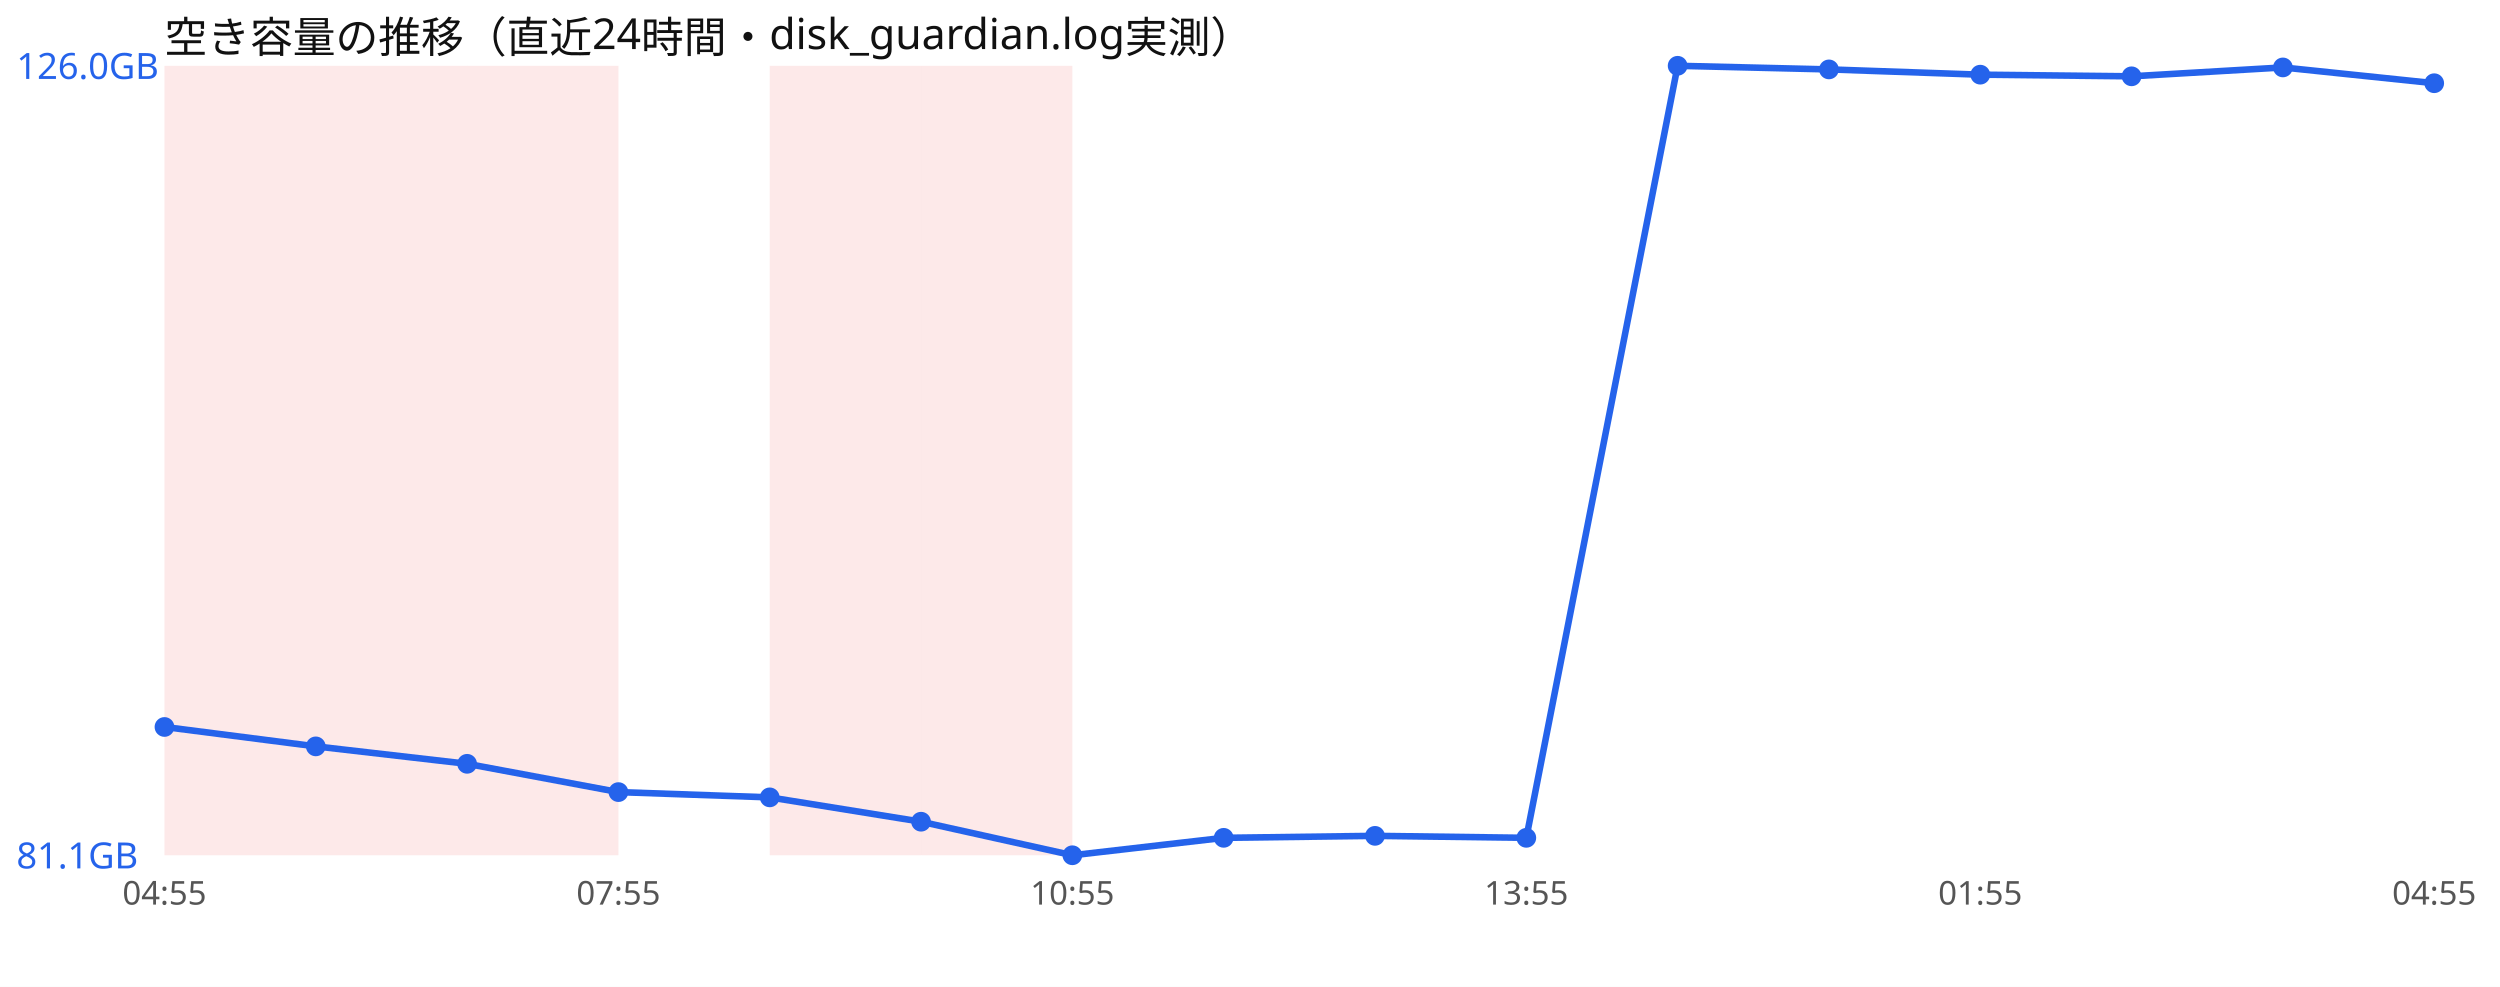
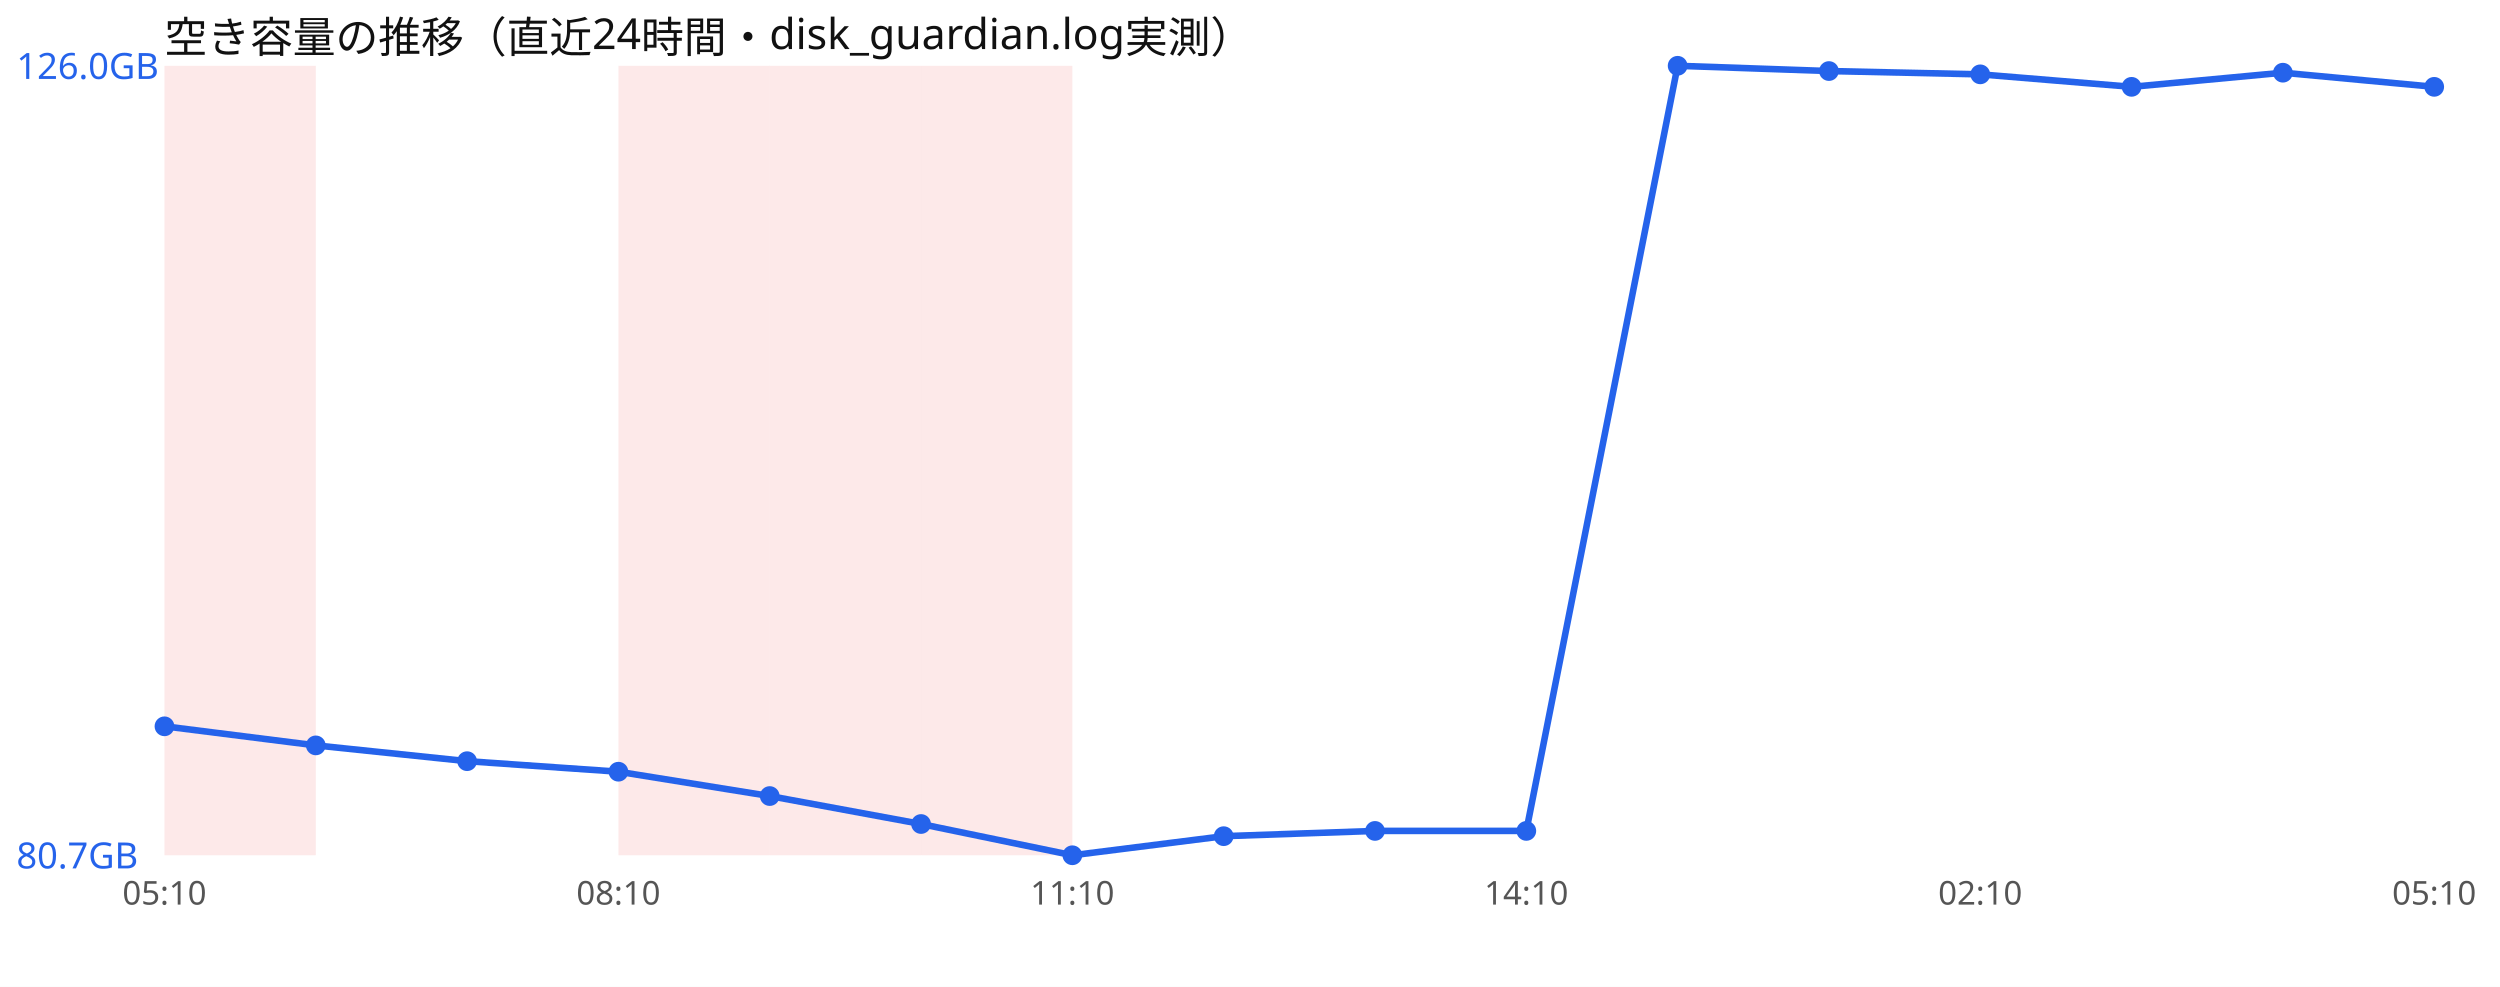
<svg xmlns="http://www.w3.org/2000/svg" width="760" height="300" viewBox="0 0 760 300" font-family="sans-serif">
  <rect width="760" height="300" fill="#ffffff" />
  <text x="50" y="16" font-size="13" fill="#111">空き容量の推移（直近24時間・disk_guardian.log実測）</text>
  <rect x="50.0" y="20" width="46.0" height="240" fill="#ef4444" opacity="0.12" />
-   <rect x="96.0" y="20" width="46.0" height="240" fill="#ef4444" opacity="0.12" />
-   <rect x="142.0" y="20" width="46.0" height="240" fill="#ef4444" opacity="0.12" />
+   <rect x="188.0" y="20" width="46.0" height="240" fill="#ef4444" opacity="0.12" />
  <rect x="234.0" y="20" width="46.0" height="240" fill="#ef4444" opacity="0.12" />
  <rect x="280.0" y="20" width="46.0" height="240" fill="#ef4444" opacity="0.12" />
-   <polyline points="50.0,221.0 96.0,226.9 142.0,232.2 188.0,240.8 234.0,242.4 280.0,249.8 326.0,260.0 372.0,254.7 418.0,254.1 464.0,254.7 510.0,20.0 556.0,21.1 602.0,22.7 648.0,23.2 694.0,20.5 740.0,25.3" fill="none" stroke="#2563eb" stroke-width="2" />
-   <circle cx="50.0" cy="221.0" r="3" fill="#2563eb" />
-   <circle cx="96.0" cy="226.9" r="3" fill="#2563eb" />
-   <circle cx="142.0" cy="232.2" r="3" fill="#2563eb" />
-   <circle cx="188.0" cy="240.8" r="3" fill="#2563eb" />
-   <circle cx="234.0" cy="242.4" r="3" fill="#2563eb" />
-   <circle cx="280.0" cy="249.8" r="3" fill="#2563eb" />
+   <polyline points="50.0,220.8 96.0,226.6 142.0,231.4 188.0,234.6 234.0,242.0 280.0,250.5 326.0,260.0 372.0,254.2 418.0,252.6 464.0,252.6 510.0,20.0 556.0,21.6 602.0,22.6 648.0,26.4 694.0,22.1 740.0,26.4" fill="none" stroke="#2563eb" stroke-width="2" />
+   <circle cx="50.0" cy="220.8" r="3" fill="#2563eb" />
+   <circle cx="96.0" cy="226.6" r="3" fill="#2563eb" />
+   <circle cx="142.0" cy="231.4" r="3" fill="#2563eb" />
+   <circle cx="188.0" cy="234.6" r="3" fill="#2563eb" />
+   <circle cx="234.0" cy="242.0" r="3" fill="#2563eb" />
+   <circle cx="280.0" cy="250.5" r="3" fill="#2563eb" />
  <circle cx="326.0" cy="260.0" r="3" fill="#2563eb" />
-   <circle cx="372.0" cy="254.7" r="3" fill="#2563eb" />
-   <circle cx="418.0" cy="254.1" r="3" fill="#2563eb" />
-   <circle cx="464.0" cy="254.7" r="3" fill="#2563eb" />
+   <circle cx="372.0" cy="254.2" r="3" fill="#2563eb" />
+   <circle cx="418.0" cy="252.6" r="3" fill="#2563eb" />
+   <circle cx="464.0" cy="252.6" r="3" fill="#2563eb" />
  <circle cx="510.0" cy="20.0" r="3" fill="#2563eb" />
-   <circle cx="556.0" cy="21.1" r="3" fill="#2563eb" />
-   <circle cx="602.0" cy="22.7" r="3" fill="#2563eb" />
-   <circle cx="648.0" cy="23.2" r="3" fill="#2563eb" />
-   <circle cx="694.0" cy="20.5" r="3" fill="#2563eb" />
-   <circle cx="740.0" cy="25.3" r="3" fill="#2563eb" />
+   <circle cx="556.0" cy="21.6" r="3" fill="#2563eb" />
+   <circle cx="602.0" cy="22.6" r="3" fill="#2563eb" />
+   <circle cx="648.0" cy="26.4" r="3" fill="#2563eb" />
+   <circle cx="694.0" cy="22.1" r="3" fill="#2563eb" />
+   <circle cx="740.0" cy="26.4" r="3" fill="#2563eb" />
  <text x="5" y="24.0" font-size="11" fill="#2563eb">126.0GB</text>
-   <text x="5" y="264.0" font-size="11" fill="#2563eb">81.1GB</text>
-   <text x="50.0" y="275" font-size="10" fill="#555" text-anchor="middle">04:55</text>
-   <text x="188.0" y="275" font-size="10" fill="#555" text-anchor="middle">07:55</text>
-   <text x="326.0" y="275" font-size="10" fill="#555" text-anchor="middle">10:55</text>
-   <text x="464.0" y="275" font-size="10" fill="#555" text-anchor="middle">13:55</text>
-   <text x="602.0" y="275" font-size="10" fill="#555" text-anchor="middle">01:55</text>
-   <text x="740.0" y="275" font-size="10" fill="#555" text-anchor="middle">04:55</text>
+   <text x="5" y="264.0" font-size="11" fill="#2563eb">80.7GB</text>
+   <text x="50.0" y="275" font-size="10" fill="#555" text-anchor="middle">05:10</text>
+   <text x="188.0" y="275" font-size="10" fill="#555" text-anchor="middle">08:10</text>
+   <text x="326.0" y="275" font-size="10" fill="#555" text-anchor="middle">11:10</text>
+   <text x="464.0" y="275" font-size="10" fill="#555" text-anchor="middle">14:10</text>
+   <text x="602.0" y="275" font-size="10" fill="#555" text-anchor="middle">02:10</text>
+   <text x="740.0" y="275" font-size="10" fill="#555" text-anchor="middle">05:10</text>
</svg>
